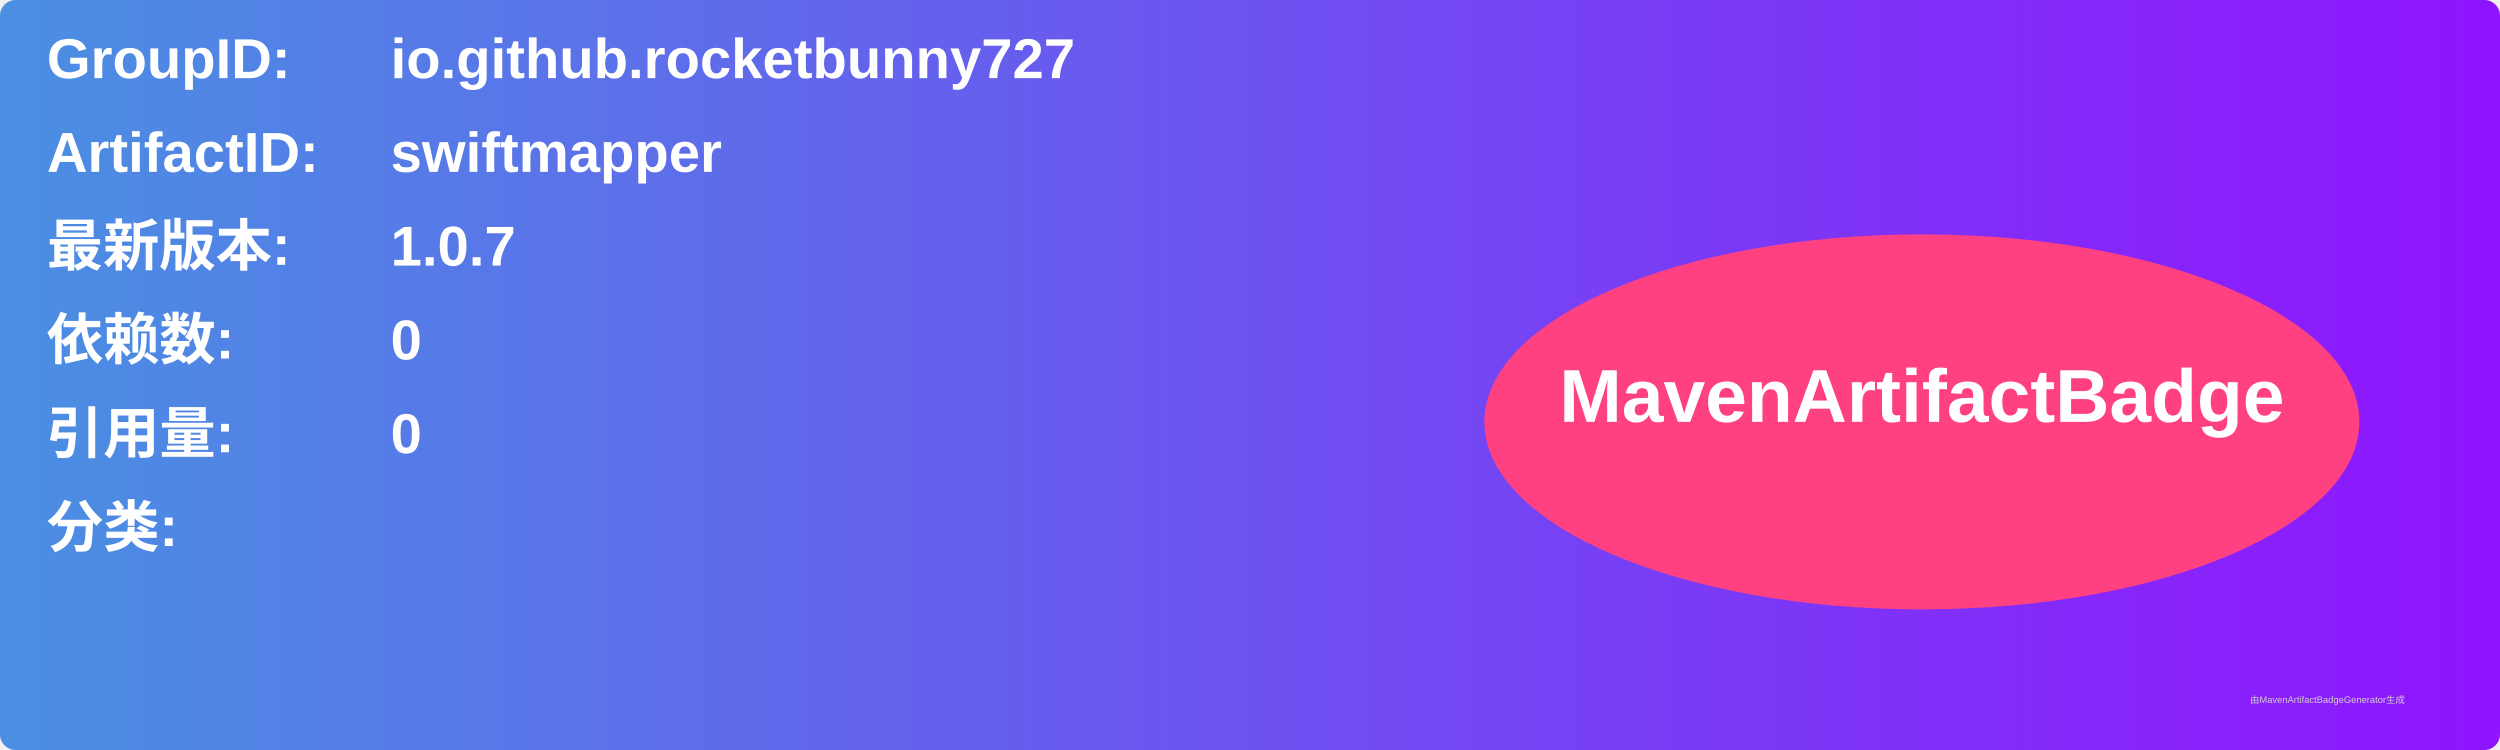
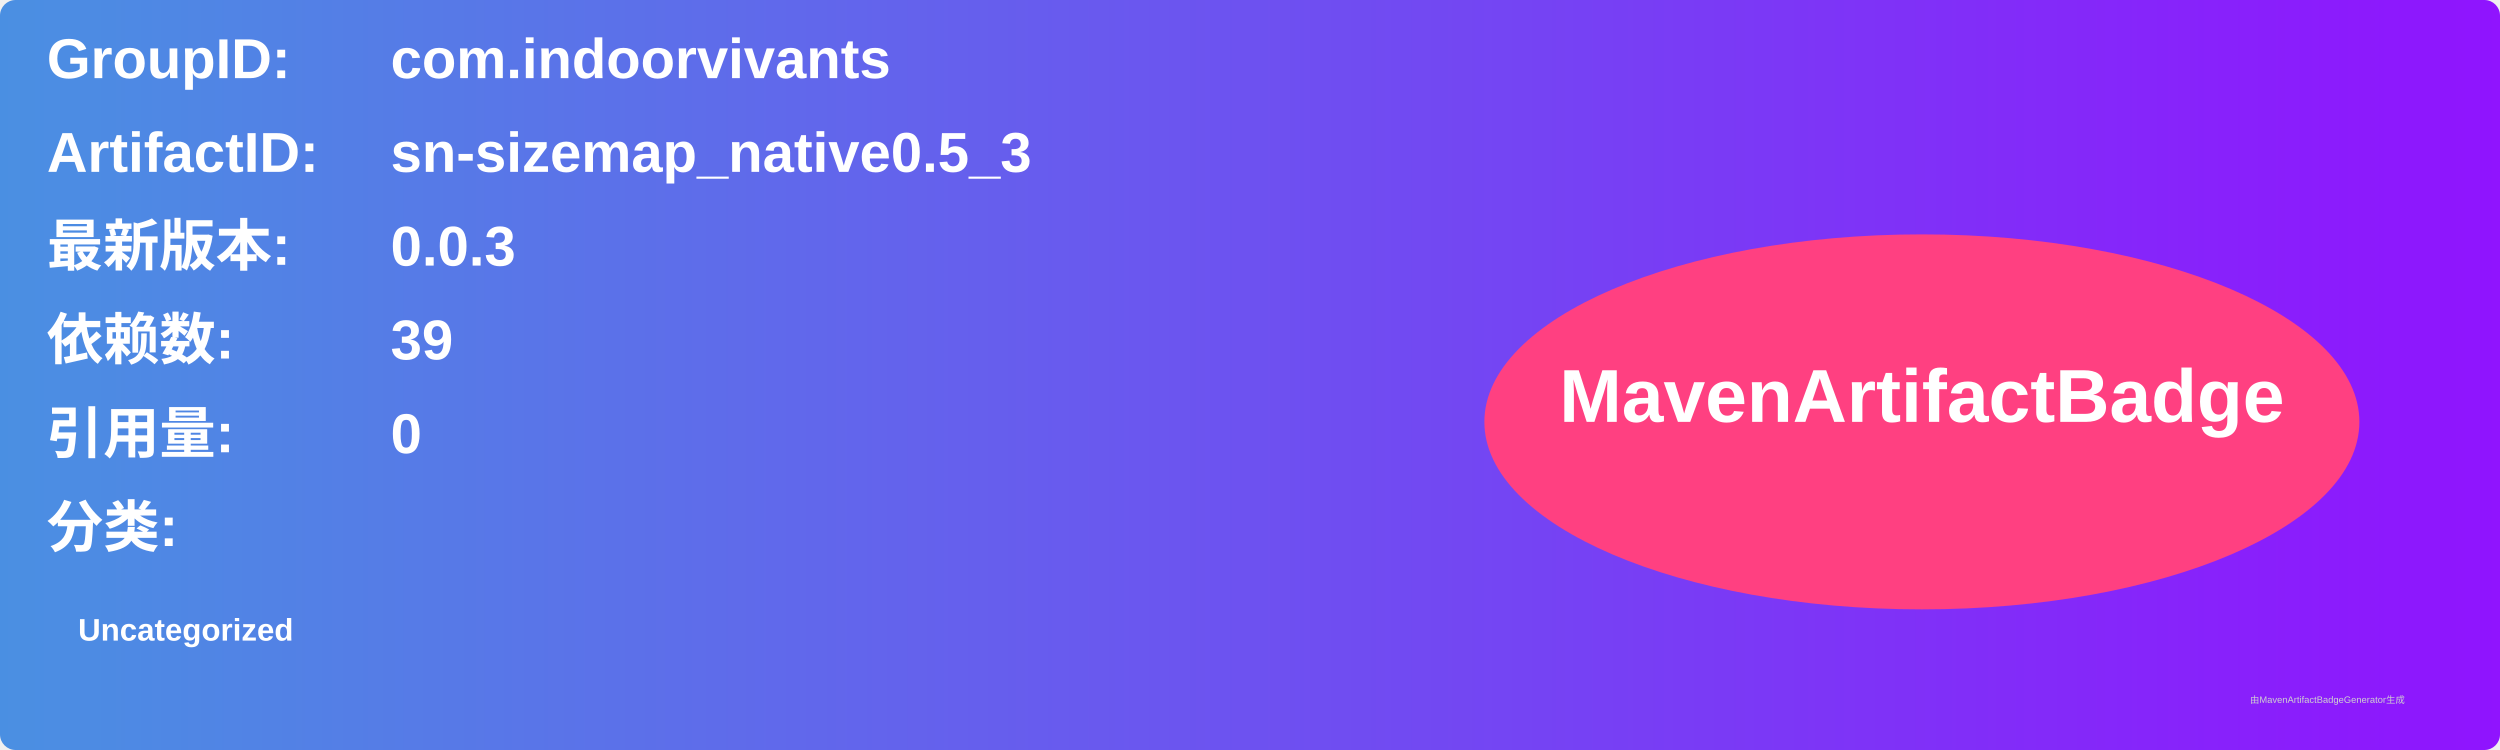
<svg xmlns="http://www.w3.org/2000/svg" width="800" height="240" viewBox="0 0 800 240">
  <linearGradient id="grad" x1="0%" y1="0%" x2="100%" y2="0%">
    <stop offset="0%" stop-color="#4a90e2" />
    <stop offset="100%" stop-color="#9013fe" />
  </linearGradient>
  <rect width="100%" height="100%" rx="5" ry="5" fill="url(#grad)" />
  <g transform="translate(15, 15)">
    <text x="0" y="10" font-family="Arial" font-size="18" fill="white" font-weight="bold" width="260">GroupID:</text>
-     <text x="110" y="10" font-family="Arial" font-size="18" fill="white" font-weight="bold" width="460">io.github.rocketbunny727</text>
+     <text x="110" y="10" font-family="Arial" font-size="18" fill="white" font-weight="bold" width="460">com.indoorvivants</text>
    <text x="0" y="40" font-family="Arial" font-size="18" fill="white" font-weight="bold" width="260">ArtifactID:</text>
-     <text x="110" y="40" font-family="Arial" font-size="18" fill="white" font-weight="bold" width="460">swiftmapper</text>
+     <text x="110" y="40" font-family="Arial" font-size="18" fill="white" font-weight="bold" width="460">sn-sizemap_native0.5_3</text>
    <text x="0" y="70" font-family="Arial" font-size="18" fill="white" font-weight="bold">最新版本:</text>
    <text x="110" y="70" font-family="Arial" font-size="18" fill="white" font-weight="bold">
-       <tspan font-weight="bold">1.0.7</tspan>
+       <tspan font-weight="bold">0.0.3</tspan>
    </text>
    <text x="0" y="100" font-family="Arial" font-size="18" fill="white" font-weight="bold">依赖数: </text>
    <text x="110" y="100" font-family="Arial" font-size="18" fill="white">
-       <tspan font-weight="bold">0</tspan>
+       <tspan font-weight="bold">39</tspan>
    </text>
    <text x="0" y="130" font-family="Arial" font-size="18" fill="white" font-weight="bold">引用量: </text>
    <text x="110" y="130" font-family="Arial" font-size="18" fill="white">
      <tspan font-weight="bold">0</tspan>
    </text>
    <text x="0" y="160" font-family="Arial" font-size="18" fill="white" font-weight="bold">分类:</text>
    <text x="10" y="190" font-family="Arial" font-size="10" fill="white">
-       <tspan font-weight="bold" />
+       <tspan font-weight="bold">Uncategorized</tspan>
    </text>
    <ellipse cx="600" cy="120" rx="140" ry="60" fill="#ff4081" />
    <text x="600" y="120" text-anchor="middle" font-family="Arial" font-size="24" fill="white" font-weight="bold">MavenArtifactBadge</text>
  </g>
  <text x="720" y="225" font-family="Arial" font-size="3" fill="#d0d0d0">由MavenArtifactBadgeGenerator生成</text>
</svg>
